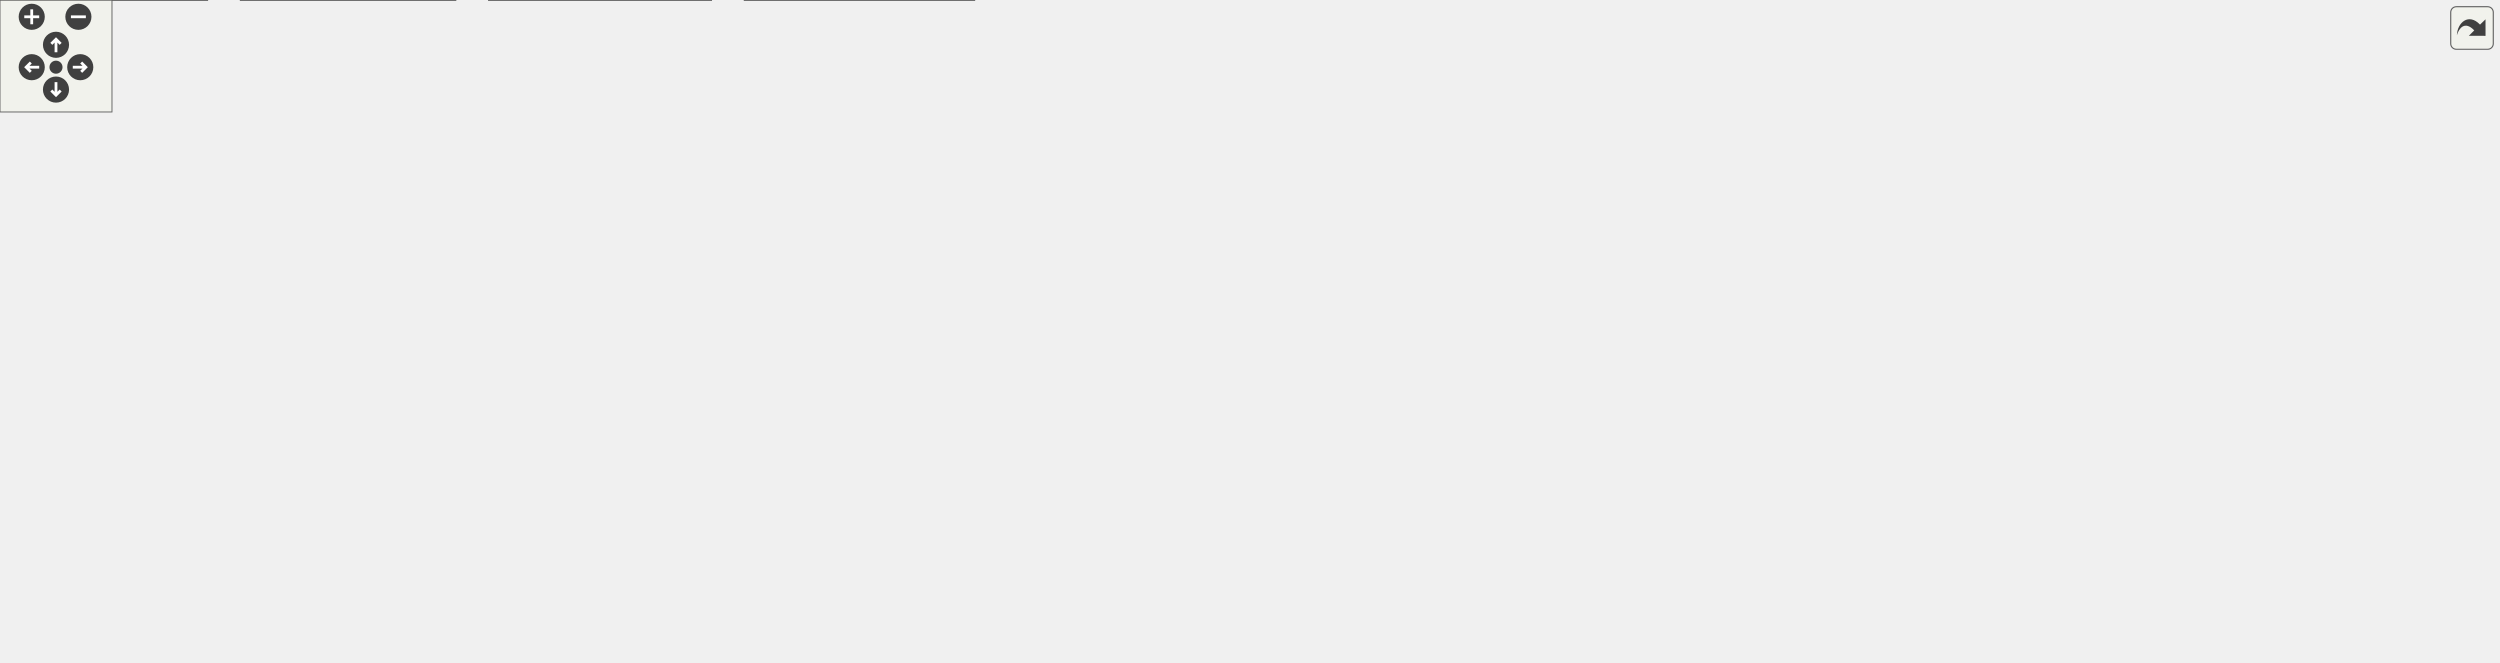
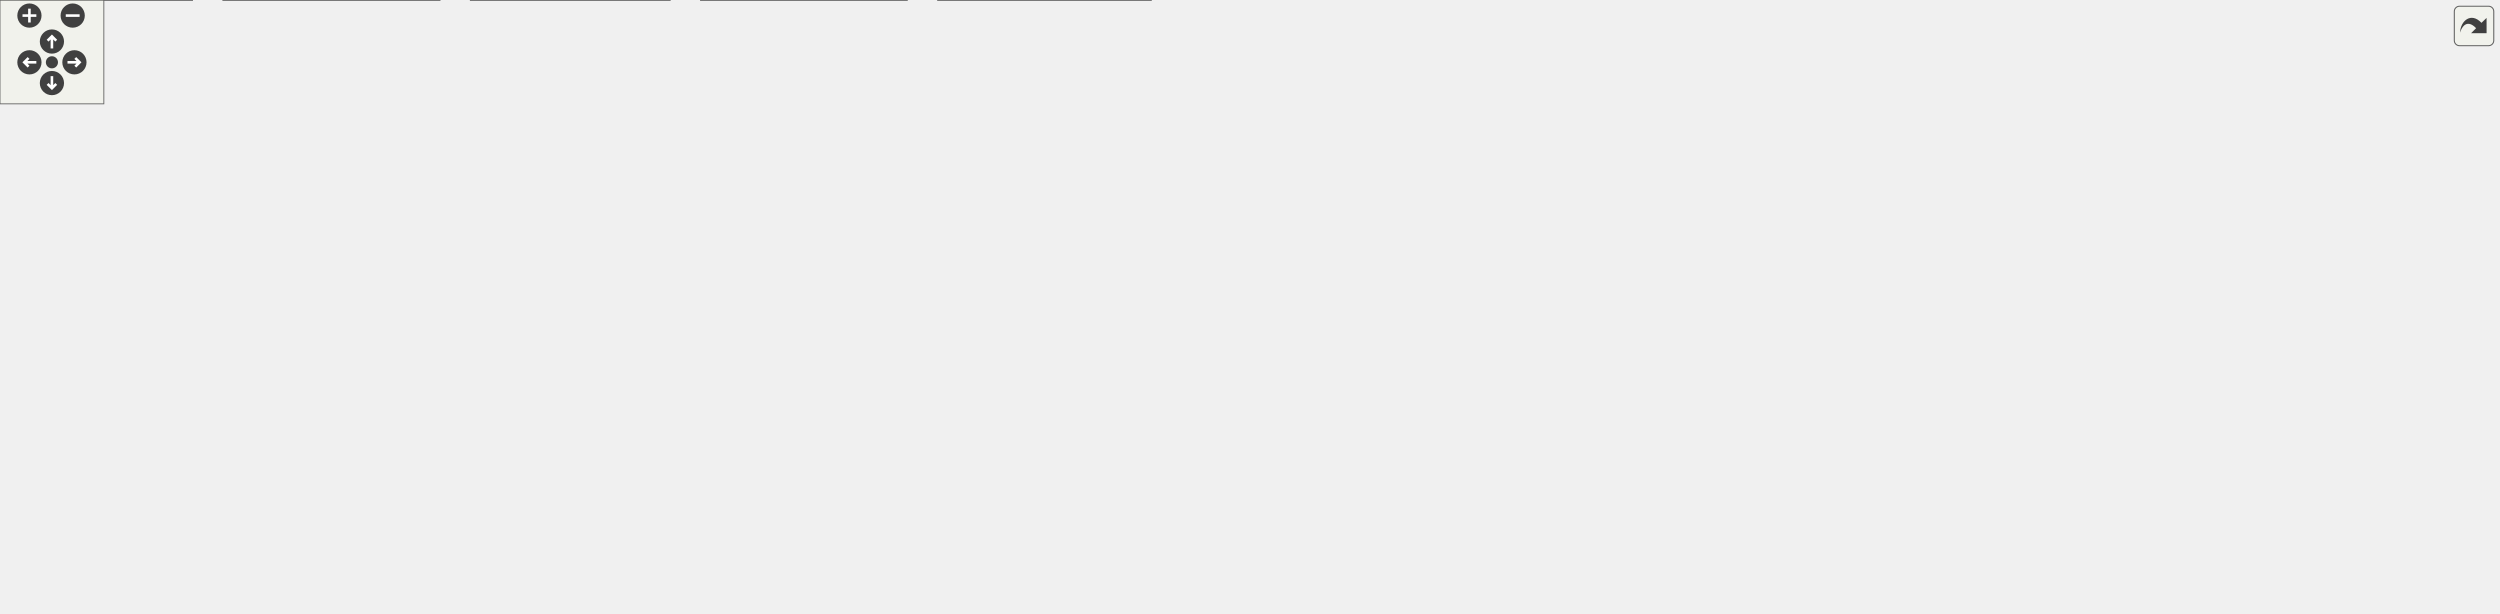
<svg xmlns="http://www.w3.org/2000/svg" xmlns:xlink="http://www.w3.org/1999/xlink" id="main" version="1.1" xml:space="preserve">
  <style type="text/css">
.edge:hover path { stroke: red; }
.edge:hover polygon { stroke: red; fill: red; }
</style>
  <defs>
    <circle id="rim" cx="0" cy="0" r="7" />
    <circle id="rim2" cx="0" cy="0" r="3.5" />
    <g id="zoomPlus">
      <use xlink:href="#rim" fill="#404040">
        <set attributeName="fill" to="#808080" begin="zoomplus.mouseover" end="zoomplus.mouseout" />
      </use>
      <path d="M-4,0h8M0,-4v8" fill="none" stroke="white" stroke-width="1.5" pointer-events="none" />
    </g>
    <g id="zoomMin">
      <use xlink:href="#rim" fill="#404040">
        <set attributeName="fill" to="#808080" begin="zoomminus.mouseover" end="zoomminus.mouseout" />
      </use>
      <path d="M-4,0h8" fill="none" stroke="white" stroke-width="1.5" pointer-events="none" />
    </g>
    <g id="dirArrow">
      <path fill="none" stroke="white" stroke-width="1.5" d="M0,-3.0v7 M-2.5,-0.5L0,-3.0L2.5,-0.5" />
    </g>
    <g id="resetDef">
      <use xlink:href="#rim2" fill="#404040">
        <set attributeName="fill" to="#808080" begin="reset.mouseover" end="reset.mouseout" />
      </use>
    </g>
  </defs>
  <svg id="graph" class="graph">
    <g id="viewport">
      <g id="node1" class="node">
        <g id="a_node1">
          <a xlink:title=" ">
-             <polygon fill="#999999" stroke="#666666" points="1176,-294 1045,-294 1045,-264 1176,-264 1176,-294" />
-             <text text-anchor="start" x="1053" y="-282" font-family="Helvetica,sans-Serif" font-size="10.00">include/JSystem/JSupport</text>
-             <text text-anchor="middle" x="1110.5" y="-271" font-family="Helvetica,sans-Serif" font-size="10.00">/JSUIosBase.h</text>
+             <polygon fill="#999999" stroke="#666666" points="1281,-294 1150,-294 1150,-264 1281,-264 1281,-294" />
+             <text text-anchor="start" x="1158" y="-282" font-family="Helvetica,sans-Serif" font-size="10.00">include/JSystem/JSupport</text>
+             <text text-anchor="middle" x="1215.5" y="-271" font-family="Helvetica,sans-Serif" font-size="10.00">/JSUIosBase.h</text>
          </a>
        </g>
      </g>
      <g id="node2" class="node">
        <g id="a_node2">
          <a xlink:href="JSUInputStream_8h.html" target="_top" xlink:title=" ">
-             <polygon fill="white" stroke="#666666" points="1176,-228 1045,-228 1045,-198 1176,-198 1176,-228" />
-             <text text-anchor="start" x="1053" y="-216" font-family="Helvetica,sans-Serif" font-size="10.00">include/JSystem/JSupport</text>
-             <text text-anchor="middle" x="1110.5" y="-205" font-family="Helvetica,sans-Serif" font-size="10.00">/JSUInputStream.h</text>
+             <polygon fill="white" stroke="#666666" points="1281,-228 1150,-228 1150,-198 1281,-198 1281,-228" />
+             <text text-anchor="start" x="1158" y="-216" font-family="Helvetica,sans-Serif" font-size="10.00">include/JSystem/JSupport</text>
+             <text text-anchor="middle" x="1215.5" y="-205" font-family="Helvetica,sans-Serif" font-size="10.00">/JSUInputStream.h</text>
          </a>
        </g>
      </g>
      <g id="edge1" class="edge">
-         <path fill="none" stroke="#63b8ff" d="M1110.5,-252.39C1110.5,-244.13 1110.5,-235.28 1110.5,-228.16" />
-         <polygon fill="#63b8ff" stroke="#63b8ff" points="1107,-252.28 1110.5,-262.28 1114,-252.28 1107,-252.28" />
+         <path fill="none" stroke="#63b8ff" d="M1215.5,-252.39C1215.5,-244.13 1215.5,-235.28 1215.5,-228.16" />
+         <polygon fill="#63b8ff" stroke="#63b8ff" points="1212,-252.28 1215.5,-262.28 1219,-252.28 1212,-252.28" />
      </g>
      <g id="node3" class="node">
        <g id="a_node3">
          <a xlink:href="JSURandomInputStream_8h.html" target="_top" xlink:title=" ">
-             <polygon fill="white" stroke="#666666" points="882.5,-162 746.5,-162 746.5,-132 882.5,-132 882.5,-162" />
-             <text text-anchor="start" x="754.5" y="-150" font-family="Helvetica,sans-Serif" font-size="10.00">include/JSystem/JSupport</text>
-             <text text-anchor="middle" x="814.5" y="-139" font-family="Helvetica,sans-Serif" font-size="10.00">/JSURandomInputStream.h</text>
+             <polygon fill="white" stroke="#666666" points="987.5,-162 851.5,-162 851.5,-132 987.5,-132 987.5,-162" />
+             <text text-anchor="start" x="859.5" y="-150" font-family="Helvetica,sans-Serif" font-size="10.00">include/JSystem/JSupport</text>
+             <text text-anchor="middle" x="919.5" y="-139" font-family="Helvetica,sans-Serif" font-size="10.00">/JSURandomInputStream.h</text>
          </a>
        </g>
      </g>
      <g id="edge2" class="edge">
-         <path fill="none" stroke="#63b8ff" d="M1033.73,-195.4C986.58,-185.21 926.78,-172.28 881.55,-162.5" />
-         <polygon fill="#63b8ff" stroke="#63b8ff" points="1032.81,-198.78 1043.33,-197.48 1034.29,-191.94 1032.81,-198.78" />
-       </g>
-       <g id="node16" class="node">
-         <g id="a_node16">
-           <a xlink:href="JSUInputStream_8cpp.html" target="_top" xlink:title=" ">
-             <polygon fill="white" stroke="#666666" points="1281,-96 1166,-96 1166,-66 1281,-66 1281,-96" />
-             <text text-anchor="start" x="1174" y="-84" font-family="Helvetica,sans-Serif" font-size="10.00">libs/JSystem/JSupport</text>
-             <text text-anchor="middle" x="1223.5" y="-73" font-family="Helvetica,sans-Serif" font-size="10.00">/JSUInputStream.cpp</text>
-           </a>
-         </g>
-       </g>
-       <g id="edge17" class="edge">
-         <path fill="none" stroke="#63b8ff" d="M1092.83,-188.34C1082.53,-171.45 1073.7,-148.83 1085.5,-132 1095.27,-118.07 1132.38,-105.07 1165.65,-95.82" />
-         <polygon fill="#63b8ff" stroke="#63b8ff" points="1089.64,-189.86 1098.07,-196.28 1095.48,-186 1089.64,-189.86" />
+         <path fill="none" stroke="#63b8ff" d="M1138.73,-195.4C1091.58,-185.21 1031.78,-172.28 986.55,-162.5" />
+         <polygon fill="#63b8ff" stroke="#63b8ff" points="1137.81,-198.78 1148.33,-197.48 1139.29,-191.94 1137.81,-198.78" />
      </g>
      <g id="node17" class="node">
        <g id="a_node17">
-           <a xlink:href="J2DManage_8cpp.html" target="_top" xlink:title=" ">
-             <polygon fill="white" stroke="#666666" points="1214,-162 1095,-162 1095,-132 1214,-132 1214,-162" />
-             <text text-anchor="start" x="1103" y="-150" font-family="Helvetica,sans-Serif" font-size="10.00">libs/JSystem/J2DGraph</text>
-             <text text-anchor="middle" x="1154.5" y="-139" font-family="Helvetica,sans-Serif" font-size="10.00">/J2DManage.cpp</text>
-           </a>
-         </g>
-       </g>
-       <g id="edge16" class="edge">
-         <path fill="none" stroke="#63b8ff" d="M1126.73,-188.39C1132.78,-179.59 1139.47,-169.86 1144.76,-162.16" />
-         <polygon fill="#63b8ff" stroke="#63b8ff" points="1123.9,-186.33 1121.12,-196.55 1129.67,-190.29 1123.9,-186.33" />
+           <a xlink:href="JSUInputStream_8cpp.html" target="_top" xlink:title=" ">
+             <polygon fill="white" stroke="#666666" points="1386,-96 1271,-96 1271,-66 1386,-66 1386,-96" />
+             <text text-anchor="start" x="1279" y="-84" font-family="Helvetica,sans-Serif" font-size="10.00">libs/JSystem/JSupport</text>
+             <text text-anchor="middle" x="1328.5" y="-73" font-family="Helvetica,sans-Serif" font-size="10.00">/JSUInputStream.cpp</text>
+           </a>
+         </g>
+       </g>
+       <g id="edge18" class="edge">
+         <path fill="none" stroke="#63b8ff" d="M1197.83,-188.34C1187.53,-171.45 1178.7,-148.83 1190.5,-132 1200.27,-118.07 1237.38,-105.07 1270.65,-95.82" />
+         <polygon fill="#63b8ff" stroke="#63b8ff" points="1194.64,-189.86 1203.07,-196.28 1200.48,-186 1194.64,-189.86" />
      </g>
      <g id="node18" class="node">
        <g id="a_node18">
+           <a xlink:href="J2DManage_8cpp.html" target="_top" xlink:title=" ">
+             <polygon fill="white" stroke="#666666" points="1319,-162 1200,-162 1200,-132 1319,-132 1319,-162" />
+             <text text-anchor="start" x="1208" y="-150" font-family="Helvetica,sans-Serif" font-size="10.00">libs/JSystem/J2DGraph</text>
+             <text text-anchor="middle" x="1259.5" y="-139" font-family="Helvetica,sans-Serif" font-size="10.00">/J2DManage.cpp</text>
+           </a>
+         </g>
+       </g>
+       <g id="edge17" class="edge">
+         <path fill="none" stroke="#63b8ff" d="M1231.73,-188.39C1237.78,-179.59 1244.47,-169.86 1249.76,-162.16" />
+         <polygon fill="#63b8ff" stroke="#63b8ff" points="1228.9,-186.33 1226.12,-196.55 1234.67,-190.29 1228.9,-186.33" />
+       </g>
+       <g id="node19" class="node">
+         <g id="a_node19">
          <a xlink:href="JUTResource_8cpp.html" target="_top" xlink:title=" ">
-             <polygon fill="white" stroke="#666666" points="1338.5,-162 1232.5,-162 1232.5,-132 1338.5,-132 1338.5,-162" />
-             <text text-anchor="start" x="1240.5" y="-150" font-family="Helvetica,sans-Serif" font-size="10.00">libs/JSystem/JUtility</text>
-             <text text-anchor="middle" x="1285.5" y="-139" font-family="Helvetica,sans-Serif" font-size="10.00">/JUTResource.cpp</text>
-           </a>
-         </g>
-       </g>
-       <g id="edge18" class="edge">
-         <path fill="none" stroke="#63b8ff" d="M1160.25,-193.8C1187.45,-183.86 1220.67,-171.71 1246.06,-162.43" />
-         <polygon fill="#63b8ff" stroke="#63b8ff" points="1159.38,-190.4 1151.19,-197.12 1161.79,-196.97 1159.38,-190.4" />
+             <polygon fill="white" stroke="#666666" points="1443.5,-162 1337.5,-162 1337.5,-132 1443.5,-132 1443.5,-162" />
+             <text text-anchor="start" x="1345.5" y="-150" font-family="Helvetica,sans-Serif" font-size="10.00">libs/JSystem/JUtility</text>
+             <text text-anchor="middle" x="1390.5" y="-139" font-family="Helvetica,sans-Serif" font-size="10.00">/JUTResource.cpp</text>
+           </a>
+         </g>
+       </g>
+       <g id="edge19" class="edge">
+         <path fill="none" stroke="#63b8ff" d="M1265.25,-193.8C1292.45,-183.86 1325.67,-171.71 1351.06,-162.43" />
+         <polygon fill="#63b8ff" stroke="#63b8ff" points="1264.38,-190.4 1256.19,-197.12 1266.79,-196.97 1264.38,-190.4" />
      </g>
      <g id="node4" class="node">
        <g id="a_node4">
          <a xlink:href="JSUFileStream_8h.html" target="_top" xlink:title=" ">
-             <polygon fill="white" stroke="#666666" points="252,-96 121,-96 121,-66 252,-66 252,-96" />
-             <text text-anchor="start" x="129" y="-84" font-family="Helvetica,sans-Serif" font-size="10.00">include/JSystem/JSupport</text>
-             <text text-anchor="middle" x="186.5" y="-73" font-family="Helvetica,sans-Serif" font-size="10.00">/JSUFileStream.h</text>
+             <polygon fill="white" stroke="#666666" points="357,-96 226,-96 226,-66 357,-66 357,-96" />
+             <text text-anchor="start" x="234" y="-84" font-family="Helvetica,sans-Serif" font-size="10.00">include/JSystem/JSupport</text>
+             <text text-anchor="middle" x="291.5" y="-73" font-family="Helvetica,sans-Serif" font-size="10.00">/JSUFileStream.h</text>
          </a>
        </g>
      </g>
      <g id="edge3" class="edge">
-         <path fill="none" stroke="#63b8ff" d="M734.84,-137.94C637.53,-128.08 467.92,-110.87 322.5,-96 299.6,-93.66 274.52,-91.08 252.21,-88.78" />
-         <polygon fill="#63b8ff" stroke="#63b8ff" points="734.24,-141.39 744.54,-138.92 734.95,-134.43 734.24,-141.39" />
-       </g>
-       <g id="node7" class="node">
-         <g id="a_node7">
+         <path fill="none" stroke="#63b8ff" d="M839.84,-137.94C742.53,-128.08 572.92,-110.87 427.5,-96 404.6,-93.66 379.52,-91.08 357.21,-88.78" />
+         <polygon fill="#63b8ff" stroke="#63b8ff" points="839.24,-141.39 849.54,-138.92 839.95,-134.43 839.24,-141.39" />
+       </g>
+       <g id="node8" class="node">
+         <g id="a_node8">
          <a xlink:href="JSUMemoryStream_8h.html" target="_top" xlink:title=" ">
-             <polygon fill="white" stroke="#666666" points="463,-96 332,-96 332,-66 463,-66 463,-96" />
-             <text text-anchor="start" x="340" y="-84" font-family="Helvetica,sans-Serif" font-size="10.00">include/JSystem/JSupport</text>
-             <text text-anchor="middle" x="397.5" y="-73" font-family="Helvetica,sans-Serif" font-size="10.00">/JSUMemoryStream.h</text>
-           </a>
-         </g>
-       </g>
-       <g id="edge6" class="edge">
-         <path fill="none" stroke="#63b8ff" d="M734.73,-135.34C665.12,-125.81 561.46,-111.06 471.5,-96 468.79,-95.55 466.03,-95.07 463.24,-94.59" />
-         <polygon fill="#63b8ff" stroke="#63b8ff" points="734.15,-138.8 744.54,-136.68 735.1,-131.86 734.15,-138.8" />
-       </g>
-       <g id="node11" class="node">
-         <g id="a_node11">
-           <a xlink:href="J2DPane_8cpp.html" target="_top" xlink:title=" ">
-             <polygon fill="white" stroke="#666666" points="600,-96 481,-96 481,-66 600,-66 600,-96" />
-             <text text-anchor="start" x="489" y="-84" font-family="Helvetica,sans-Serif" font-size="10.00">libs/JSystem/J2DGraph</text>
-             <text text-anchor="middle" x="540.5" y="-73" font-family="Helvetica,sans-Serif" font-size="10.00">/J2DPane.cpp</text>
-           </a>
-         </g>
-       </g>
-       <g id="edge10" class="edge">
-         <path fill="none" stroke="#63b8ff" d="M741.7,-128.99C697.51,-118.67 641.81,-105.66 600.23,-95.95" />
-         <polygon fill="#63b8ff" stroke="#63b8ff" points="740.66,-132.35 751.19,-131.21 742.25,-125.53 740.66,-132.35" />
+             <polygon fill="white" stroke="#666666" points="568,-96 437,-96 437,-66 568,-66 568,-96" />
+             <text text-anchor="start" x="445" y="-84" font-family="Helvetica,sans-Serif" font-size="10.00">include/JSystem/JSupport</text>
+             <text text-anchor="middle" x="502.5" y="-73" font-family="Helvetica,sans-Serif" font-size="10.00">/JSUMemoryStream.h</text>
+           </a>
+         </g>
+       </g>
+       <g id="edge7" class="edge">
+         <path fill="none" stroke="#63b8ff" d="M839.73,-135.34C770.12,-125.81 666.46,-111.06 576.5,-96 573.79,-95.55 571.03,-95.07 568.24,-94.59" />
+         <polygon fill="#63b8ff" stroke="#63b8ff" points="839.15,-138.8 849.54,-136.68 840.1,-131.86 839.15,-138.8" />
      </g>
      <g id="node12" class="node">
        <g id="a_node12">
-           <a xlink:href="J2DPictureEx_8cpp.html" target="_top" xlink:title=" ">
-             <polygon fill="white" stroke="#666666" points="737,-96 618,-96 618,-66 737,-66 737,-96" />
-             <text text-anchor="start" x="626" y="-84" font-family="Helvetica,sans-Serif" font-size="10.00">libs/JSystem/J2DGraph</text>
-             <text text-anchor="middle" x="677.5" y="-73" font-family="Helvetica,sans-Serif" font-size="10.00">/J2DPictureEx.cpp</text>
+           <a xlink:href="J2DPane_8cpp.html" target="_top" xlink:title=" ">
+             <polygon fill="white" stroke="#666666" points="705,-96 586,-96 586,-66 705,-66 705,-96" />
+             <text text-anchor="start" x="594" y="-84" font-family="Helvetica,sans-Serif" font-size="10.00">libs/JSystem/J2DGraph</text>
+             <text text-anchor="middle" x="645.5" y="-73" font-family="Helvetica,sans-Serif" font-size="10.00">/J2DPane.cpp</text>
          </a>
        </g>
      </g>
      <g id="edge11" class="edge">
-         <path fill="none" stroke="#63b8ff" d="M773.52,-126.86C752.54,-117.05 727.42,-105.32 708.14,-96.31" />
-         <polygon fill="#63b8ff" stroke="#63b8ff" points="771.84,-129.94 782.38,-131 774.8,-123.59 771.84,-129.94" />
+         <path fill="none" stroke="#63b8ff" d="M846.7,-128.99C802.51,-118.67 746.81,-105.66 705.23,-95.95" />
+         <polygon fill="#63b8ff" stroke="#63b8ff" points="845.66,-132.35 856.19,-131.21 847.25,-125.53 845.66,-132.35" />
      </g>
      <g id="node13" class="node">
        <g id="a_node13">
-           <a xlink:href="J2DTextBox_8cpp.html" target="_top" xlink:title=" ">
-             <polygon fill="white" stroke="#666666" points="874,-96 755,-96 755,-66 874,-66 874,-96" />
-             <text text-anchor="start" x="763" y="-84" font-family="Helvetica,sans-Serif" font-size="10.00">libs/JSystem/J2DGraph</text>
-             <text text-anchor="middle" x="814.5" y="-73" font-family="Helvetica,sans-Serif" font-size="10.00">/J2DTextBox.cpp</text>
+           <a xlink:href="J2DPictureEx_8cpp.html" target="_top" xlink:title=" ">
+             <polygon fill="white" stroke="#666666" points="842,-96 723,-96 723,-66 842,-66 842,-96" />
+             <text text-anchor="start" x="731" y="-84" font-family="Helvetica,sans-Serif" font-size="10.00">libs/JSystem/J2DGraph</text>
+             <text text-anchor="middle" x="782.5" y="-73" font-family="Helvetica,sans-Serif" font-size="10.00">/J2DPictureEx.cpp</text>
          </a>
        </g>
      </g>
      <g id="edge12" class="edge">
-         <path fill="none" stroke="#63b8ff" d="M814.5,-120.39C814.5,-112.13 814.5,-103.28 814.5,-96.16" />
-         <polygon fill="#63b8ff" stroke="#63b8ff" points="811,-120.28 814.5,-130.28 818,-120.28 811,-120.28" />
+         <path fill="none" stroke="#63b8ff" d="M878.52,-126.86C857.54,-117.05 832.42,-105.32 813.14,-96.31" />
+         <polygon fill="#63b8ff" stroke="#63b8ff" points="876.84,-129.94 887.38,-131 879.8,-123.59 876.84,-129.94" />
      </g>
      <g id="node14" class="node">
        <g id="a_node14">
-           <a xlink:href="J2DTextBoxEx_8cpp.html" target="_top" xlink:title=" ">
-             <polygon fill="white" stroke="#666666" points="1011,-96 892,-96 892,-66 1011,-66 1011,-96" />
-             <text text-anchor="start" x="900" y="-84" font-family="Helvetica,sans-Serif" font-size="10.00">libs/JSystem/J2DGraph</text>
-             <text text-anchor="middle" x="951.5" y="-73" font-family="Helvetica,sans-Serif" font-size="10.00">/J2DTextBoxEx.cpp</text>
+           <a xlink:href="J2DTextBox_8cpp.html" target="_top" xlink:title=" ">
+             <polygon fill="white" stroke="#666666" points="979,-96 860,-96 860,-66 979,-66 979,-96" />
+             <text text-anchor="start" x="868" y="-84" font-family="Helvetica,sans-Serif" font-size="10.00">libs/JSystem/J2DGraph</text>
+             <text text-anchor="middle" x="919.5" y="-73" font-family="Helvetica,sans-Serif" font-size="10.00">/J2DTextBox.cpp</text>
          </a>
        </g>
      </g>
      <g id="edge13" class="edge">
-         <path fill="none" stroke="#63b8ff" d="M855.48,-126.86C876.46,-117.05 901.58,-105.32 920.86,-96.31" />
-         <polygon fill="#63b8ff" stroke="#63b8ff" points="854.2,-123.59 846.62,-131 857.16,-129.94 854.2,-123.59" />
+         <path fill="none" stroke="#63b8ff" d="M919.5,-120.39C919.5,-112.13 919.5,-103.28 919.5,-96.16" />
+         <polygon fill="#63b8ff" stroke="#63b8ff" points="916,-120.28 919.5,-130.28 923,-120.28 916,-120.28" />
      </g>
      <g id="node15" class="node">
        <g id="a_node15">
+           <a xlink:href="J2DTextBoxEx_8cpp.html" target="_top" xlink:title=" ">
+             <polygon fill="white" stroke="#666666" points="1116,-96 997,-96 997,-66 1116,-66 1116,-96" />
+             <text text-anchor="start" x="1005" y="-84" font-family="Helvetica,sans-Serif" font-size="10.00">libs/JSystem/J2DGraph</text>
+             <text text-anchor="middle" x="1056.5" y="-73" font-family="Helvetica,sans-Serif" font-size="10.00">/J2DTextBoxEx.cpp</text>
+           </a>
+         </g>
+       </g>
+       <g id="edge14" class="edge">
+         <path fill="none" stroke="#63b8ff" d="M960.48,-126.86C981.46,-117.05 1006.58,-105.32 1025.86,-96.31" />
+         <polygon fill="#63b8ff" stroke="#63b8ff" points="959.2,-123.59 951.62,-131 962.16,-129.94 959.2,-123.59" />
+       </g>
+       <g id="node16" class="node">
+         <g id="a_node16">
          <a xlink:href="J2DWindow_8cpp.html" target="_top" xlink:title=" ">
-             <polygon fill="white" stroke="#666666" points="1148,-96 1029,-96 1029,-66 1148,-66 1148,-96" />
-             <text text-anchor="start" x="1037" y="-84" font-family="Helvetica,sans-Serif" font-size="10.00">libs/JSystem/J2DGraph</text>
-             <text text-anchor="middle" x="1088.5" y="-73" font-family="Helvetica,sans-Serif" font-size="10.00">/J2DWindow.cpp</text>
-           </a>
-         </g>
-       </g>
-       <g id="edge14" class="edge">
-         <path fill="none" stroke="#63b8ff" d="M887.3,-128.99C931.49,-118.67 987.19,-105.66 1028.77,-95.95" />
-         <polygon fill="#63b8ff" stroke="#63b8ff" points="886.75,-125.53 877.81,-131.21 888.34,-132.35 886.75,-125.53" />
+             <polygon fill="white" stroke="#666666" points="1253,-96 1134,-96 1134,-66 1253,-66 1253,-96" />
+             <text text-anchor="start" x="1142" y="-84" font-family="Helvetica,sans-Serif" font-size="10.00">libs/JSystem/J2DGraph</text>
+             <text text-anchor="middle" x="1193.5" y="-73" font-family="Helvetica,sans-Serif" font-size="10.00">/J2DWindow.cpp</text>
+           </a>
+         </g>
      </g>
      <g id="edge15" class="edge">
-         <path fill="none" stroke="#63b8ff" d="M894.03,-135.88C963.69,-126.67 1067.58,-112.07 1157.5,-96 1160.15,-95.53 1162.86,-95.02 1165.59,-94.5" />
-         <polygon fill="#63b8ff" stroke="#63b8ff" points="893.67,-132.4 884.22,-137.17 894.59,-139.34 893.67,-132.4" />
+         <path fill="none" stroke="#63b8ff" d="M992.3,-128.99C1036.49,-118.67 1092.19,-105.66 1133.77,-95.95" />
+         <polygon fill="#63b8ff" stroke="#63b8ff" points="991.75,-125.53 982.81,-131.21 993.34,-132.35 991.75,-125.53" />
+       </g>
+       <g id="edge16" class="edge">
+         <path fill="none" stroke="#63b8ff" d="M999.03,-135.88C1068.69,-126.67 1172.58,-112.07 1262.5,-96 1265.15,-95.53 1267.86,-95.02 1270.59,-94.5" />
+         <polygon fill="#63b8ff" stroke="#63b8ff" points="998.67,-132.4 989.22,-137.17 999.59,-139.34 998.67,-132.4" />
      </g>
      <g id="node5" class="node">
        <g id="a_node5">
          <a xlink:href="JKRAramStream_8cpp.html" target="_top" xlink:title=" ">
            <polygon fill="white" stroke="#666666" points="111,-30 0,-30 0,0 111,0 111,-30" />
            <text text-anchor="start" x="8" y="-18" font-family="Helvetica,sans-Serif" font-size="10.00">libs/JSystem/JKernel</text>
            <text text-anchor="middle" x="55.5" y="-7" font-family="Helvetica,sans-Serif" font-size="10.00">/JKRAramStream.cpp</text>
          </a>
        </g>
      </g>
      <g id="edge4" class="edge">
-         <path fill="none" stroke="#63b8ff" d="M146.77,-60.59C126.81,-50.84 103.07,-39.24 84.8,-30.31" />
-         <polygon fill="#63b8ff" stroke="#63b8ff" points="145.22,-63.73 155.74,-64.97 148.29,-57.44 145.22,-63.73" />
+         <path fill="none" stroke="#63b8ff" d="M227.49,-62.64C190.22,-52.53 143.79,-39.94 108.56,-30.39" />
+         <polygon fill="#63b8ff" stroke="#63b8ff" points="226.21,-65.92 236.78,-65.16 228.05,-59.17 226.21,-65.92" />
      </g>
      <g id="node6" class="node">
        <g id="a_node6">
+           <a xlink:href="JKRDvdAramRipper_8cpp.html" target="_top" xlink:title=" ">
+             <polygon fill="white" stroke="#666666" points="254,-30 129,-30 129,0 254,0 254,-30" />
+             <text text-anchor="start" x="137" y="-18" font-family="Helvetica,sans-Serif" font-size="10.00">libs/JSystem/JKernel</text>
+             <text text-anchor="middle" x="191.5" y="-7" font-family="Helvetica,sans-Serif" font-size="10.00">/JKRDvdAramRipper.cpp</text>
+           </a>
+         </g>
+       </g>
+       <g id="edge5" class="edge">
+         <path fill="none" stroke="#63b8ff" d="M259.93,-59.8C245.01,-50.24 227.53,-39.06 213.98,-30.39" />
+         <polygon fill="#63b8ff" stroke="#63b8ff" points="257.72,-62.54 268.03,-64.98 261.5,-56.64 257.72,-62.54" />
+       </g>
+       <g id="node7" class="node">
+         <g id="a_node7">
          <a xlink:href="JSUFileStream_8cpp.html" target="_top" xlink:title=" ">
-             <polygon fill="white" stroke="#666666" points="244,-30 129,-30 129,0 244,0 244,-30" />
-             <text text-anchor="start" x="137" y="-18" font-family="Helvetica,sans-Serif" font-size="10.00">libs/JSystem/JSupport</text>
-             <text text-anchor="middle" x="186.5" y="-7" font-family="Helvetica,sans-Serif" font-size="10.00">/JSUFileStream.cpp</text>
-           </a>
-         </g>
-       </g>
-       <g id="edge5" class="edge">
-         <path fill="none" stroke="#63b8ff" d="M186.5,-54.39C186.5,-46.13 186.5,-37.28 186.5,-30.16" />
-         <polygon fill="#63b8ff" stroke="#63b8ff" points="183,-54.28 186.5,-64.28 190,-54.28 183,-54.28" />
-       </g>
-       <g id="node8" class="node">
-         <g id="a_node8">
-           <a xlink:href="J2DScreen_8cpp.html" target="_top" xlink:title=" ">
-             <polygon fill="white" stroke="#666666" points="381,-30 262,-30 262,0 381,0 381,-30" />
-             <text text-anchor="start" x="270" y="-18" font-family="Helvetica,sans-Serif" font-size="10.00">libs/JSystem/J2DGraph</text>
-             <text text-anchor="middle" x="321.5" y="-7" font-family="Helvetica,sans-Serif" font-size="10.00">/J2DScreen.cpp</text>
-           </a>
-         </g>
-       </g>
-       <g id="edge7" class="edge">
-         <path fill="none" stroke="#63b8ff" d="M371.88,-58.42C360.91,-49.18 348.39,-38.65 338.58,-30.39" />
-         <polygon fill="#63b8ff" stroke="#63b8ff" points="369.57,-61.06 379.48,-64.82 374.08,-55.7 369.57,-61.06" />
+             <polygon fill="white" stroke="#666666" points="387,-30 272,-30 272,0 387,0 387,-30" />
+             <text text-anchor="start" x="280" y="-18" font-family="Helvetica,sans-Serif" font-size="10.00">libs/JSystem/JSupport</text>
+             <text text-anchor="middle" x="329.5" y="-7" font-family="Helvetica,sans-Serif" font-size="10.00">/JSUFileStream.cpp</text>
+           </a>
+         </g>
+       </g>
+       <g id="edge6" class="edge">
+         <path fill="none" stroke="#63b8ff" d="M305.68,-56.11C310.87,-47.38 316.57,-37.78 321.09,-30.16" />
+         <polygon fill="#63b8ff" stroke="#63b8ff" points="302.8,-54.11 300.71,-64.49 308.82,-57.68 302.8,-54.11" />
      </g>
      <g id="node9" class="node">
        <g id="a_node9">
-           <a xlink:href="JSUMemoryStream_8cpp.html" target="_top" xlink:title=" ">
-             <polygon fill="white" stroke="#666666" points="522,-30 399,-30 399,0 522,0 522,-30" />
-             <text text-anchor="start" x="407" y="-18" font-family="Helvetica,sans-Serif" font-size="10.00">libs/JSystem/JSupport</text>
-             <text text-anchor="middle" x="460.5" y="-7" font-family="Helvetica,sans-Serif" font-size="10.00">/JSUMemoryStream.cpp</text>
+           <a xlink:href="J2DScreen_8cpp.html" target="_top" xlink:title=" ">
+             <polygon fill="white" stroke="#666666" points="524,-30 405,-30 405,0 524,0 524,-30" />
+             <text text-anchor="start" x="413" y="-18" font-family="Helvetica,sans-Serif" font-size="10.00">libs/JSystem/J2DGraph</text>
+             <text text-anchor="middle" x="464.5" y="-7" font-family="Helvetica,sans-Serif" font-size="10.00">/J2DScreen.cpp</text>
          </a>
        </g>
      </g>
      <g id="edge8" class="edge">
-         <path fill="none" stroke="#63b8ff" d="M419.35,-57.81C428.37,-48.64 438.57,-38.28 446.56,-30.16" />
-         <polygon fill="#63b8ff" stroke="#63b8ff" points="417.06,-55.14 412.54,-64.72 422.05,-60.05 417.06,-55.14" />
+         <path fill="none" stroke="#63b8ff" d="M488.32,-56.11C483.13,-47.38 477.43,-37.78 472.91,-30.16" />
+         <polygon fill="#63b8ff" stroke="#63b8ff" points="485.18,-57.68 493.29,-64.49 491.2,-54.11 485.18,-57.68" />
      </g>
      <g id="node10" class="node">
        <g id="a_node10">
+           <a xlink:href="JSUMemoryStream_8cpp.html" target="_top" xlink:title=" ">
+             <polygon fill="white" stroke="#666666" points="665,-30 542,-30 542,0 665,0 665,-30" />
+             <text text-anchor="start" x="550" y="-18" font-family="Helvetica,sans-Serif" font-size="10.00">libs/JSystem/JSupport</text>
+             <text text-anchor="middle" x="603.5" y="-7" font-family="Helvetica,sans-Serif" font-size="10.00">/JSUMemoryStream.cpp</text>
+           </a>
+         </g>
+       </g>
+       <g id="edge9" class="edge">
+         <path fill="none" stroke="#63b8ff" d="M534.63,-59.64C549.69,-50.09 567.28,-38.95 580.91,-30.31" />
+         <polygon fill="#63b8ff" stroke="#63b8ff" points="533.02,-56.52 526.44,-64.83 536.77,-62.43 533.02,-56.52" />
+       </g>
+       <g id="node11" class="node">
+         <g id="a_node11">
          <a xlink:href="d__pane__class_8cpp.html" target="_top" xlink:title=" ">
-             <polygon fill="white" stroke="#666666" points="683,-24.5 540,-24.5 540,-5.5 683,-5.5 683,-24.5" />
-             <text text-anchor="middle" x="611.5" y="-12.5" font-family="Helvetica,sans-Serif" font-size="10.00">src/d/pane/d_pane_class.cpp</text>
-           </a>
-         </g>
-       </g>
-       <g id="edge9" class="edge">
-         <path fill="none" stroke="#63b8ff" d="M456.63,-62.32C497.18,-50.19 549.29,-34.61 581.53,-24.96" />
-         <polygon fill="#63b8ff" stroke="#63b8ff" points="455.82,-58.91 447.24,-65.12 457.83,-65.61 455.82,-58.91" />
+             <polygon fill="white" stroke="#666666" points="826,-24.5 683,-24.5 683,-5.5 826,-5.5 826,-24.5" />
+             <text text-anchor="middle" x="754.5" y="-12.5" font-family="Helvetica,sans-Serif" font-size="10.00">src/d/pane/d_pane_class.cpp</text>
+           </a>
+         </g>
+       </g>
+       <g id="edge10" class="edge">
+         <path fill="none" stroke="#63b8ff" d="M570.3,-62.78C618.31,-50.59 680.75,-34.73 719.21,-24.96" />
+         <polygon fill="#63b8ff" stroke="#63b8ff" points="569.67,-59.33 560.83,-65.18 571.39,-66.12 569.67,-59.33" />
      </g>
    </g>
  </svg>
  <g id="navigator" transform="translate(0 0)" fill="#404254">
    <rect fill="#f2f5e9" fill-opacity="0.5" stroke="#606060" stroke-width=".5" x="0" y="0" width="60" height="60" />
    <use id="zoomplus" xlink:href="#zoomPlus" x="17" y="9" />
    <use id="zoomminus" xlink:href="#zoomMin" x="42" y="9" />
    <use id="reset" xlink:href="#resetDef" x="30" y="36" />
    <g id="arrowUp" xlink:href="#dirArrow" transform="translate(30 24)">
      <use xlink:href="#rim" fill="#404040">
        <set attributeName="fill" to="#808080" begin="arrowUp.mouseover" end="arrowUp.mouseout" />
      </use>
      <path fill="none" stroke="white" stroke-width="1.5" d="M0,-3.0v7 M-2.5,-0.5L0,-3.0L2.5,-0.5" />
    </g>
    <g id="arrowRight" xlink:href="#dirArrow" transform="rotate(90) translate(36 -43)">
      <use xlink:href="#rim" fill="#404040">
        <set attributeName="fill" to="#808080" begin="arrowRight.mouseover" end="arrowRight.mouseout" />
      </use>
      <path fill="none" stroke="white" stroke-width="1.5" d="M0,-3.0v7 M-2.5,-0.5L0,-3.0L2.5,-0.5" />
    </g>
    <g id="arrowDown" xlink:href="#dirArrow" transform="rotate(180) translate(-30 -48)">
      <use xlink:href="#rim" fill="#404040">
        <set attributeName="fill" to="#808080" begin="arrowDown.mouseover" end="arrowDown.mouseout" />
      </use>
      <path fill="none" stroke="white" stroke-width="1.5" d="M0,-3.0v7 M-2.5,-0.5L0,-3.0L2.5,-0.5" />
    </g>
    <g id="arrowLeft" xlink:href="#dirArrow" transform="rotate(270) translate(-36 17)">
      <use xlink:href="#rim" fill="#404040">
        <set attributeName="fill" to="#808080" begin="arrowLeft.mouseover" end="arrowLeft.mouseout" />
      </use>
      <path fill="none" stroke="white" stroke-width="1.5" d="M0,-3.0v7 M-2.5,-0.5L0,-3.0L2.5,-0.5" />
    </g>
  </g>
  <svg viewBox="0 0 15 15" width="100%" height="30px" preserveAspectRatio="xMaxYMin meet">
    <g id="arrow_out" transform="scale(0.3 0.3)">
      <a xlink:href="JSUIosBase_8h__dep__incl_org.svg" target="_base">
        <rect id="button" ry="5" rx="5" y="6" x="6" height="38" width="38" fill="#f2f5e9" fill-opacity="0.5" stroke="#606060" stroke-width="1.0" />
        <path id="arrow" d="M 11.5,31.437 C 11.94,20.098 22.043,11.323 32.159,21.979 L 37.069,17.246 C 37.069,17.246 37.088,32 37.088,32 L 22.16,31.978 C 22.16,31.978 26.998,27.14 26.998,27.14 C 18.529,18.264 13.292,25.23 11.5,31.437 z" style="fill:#404040;" />
      </a>
    </g>
  </svg>
</svg>
